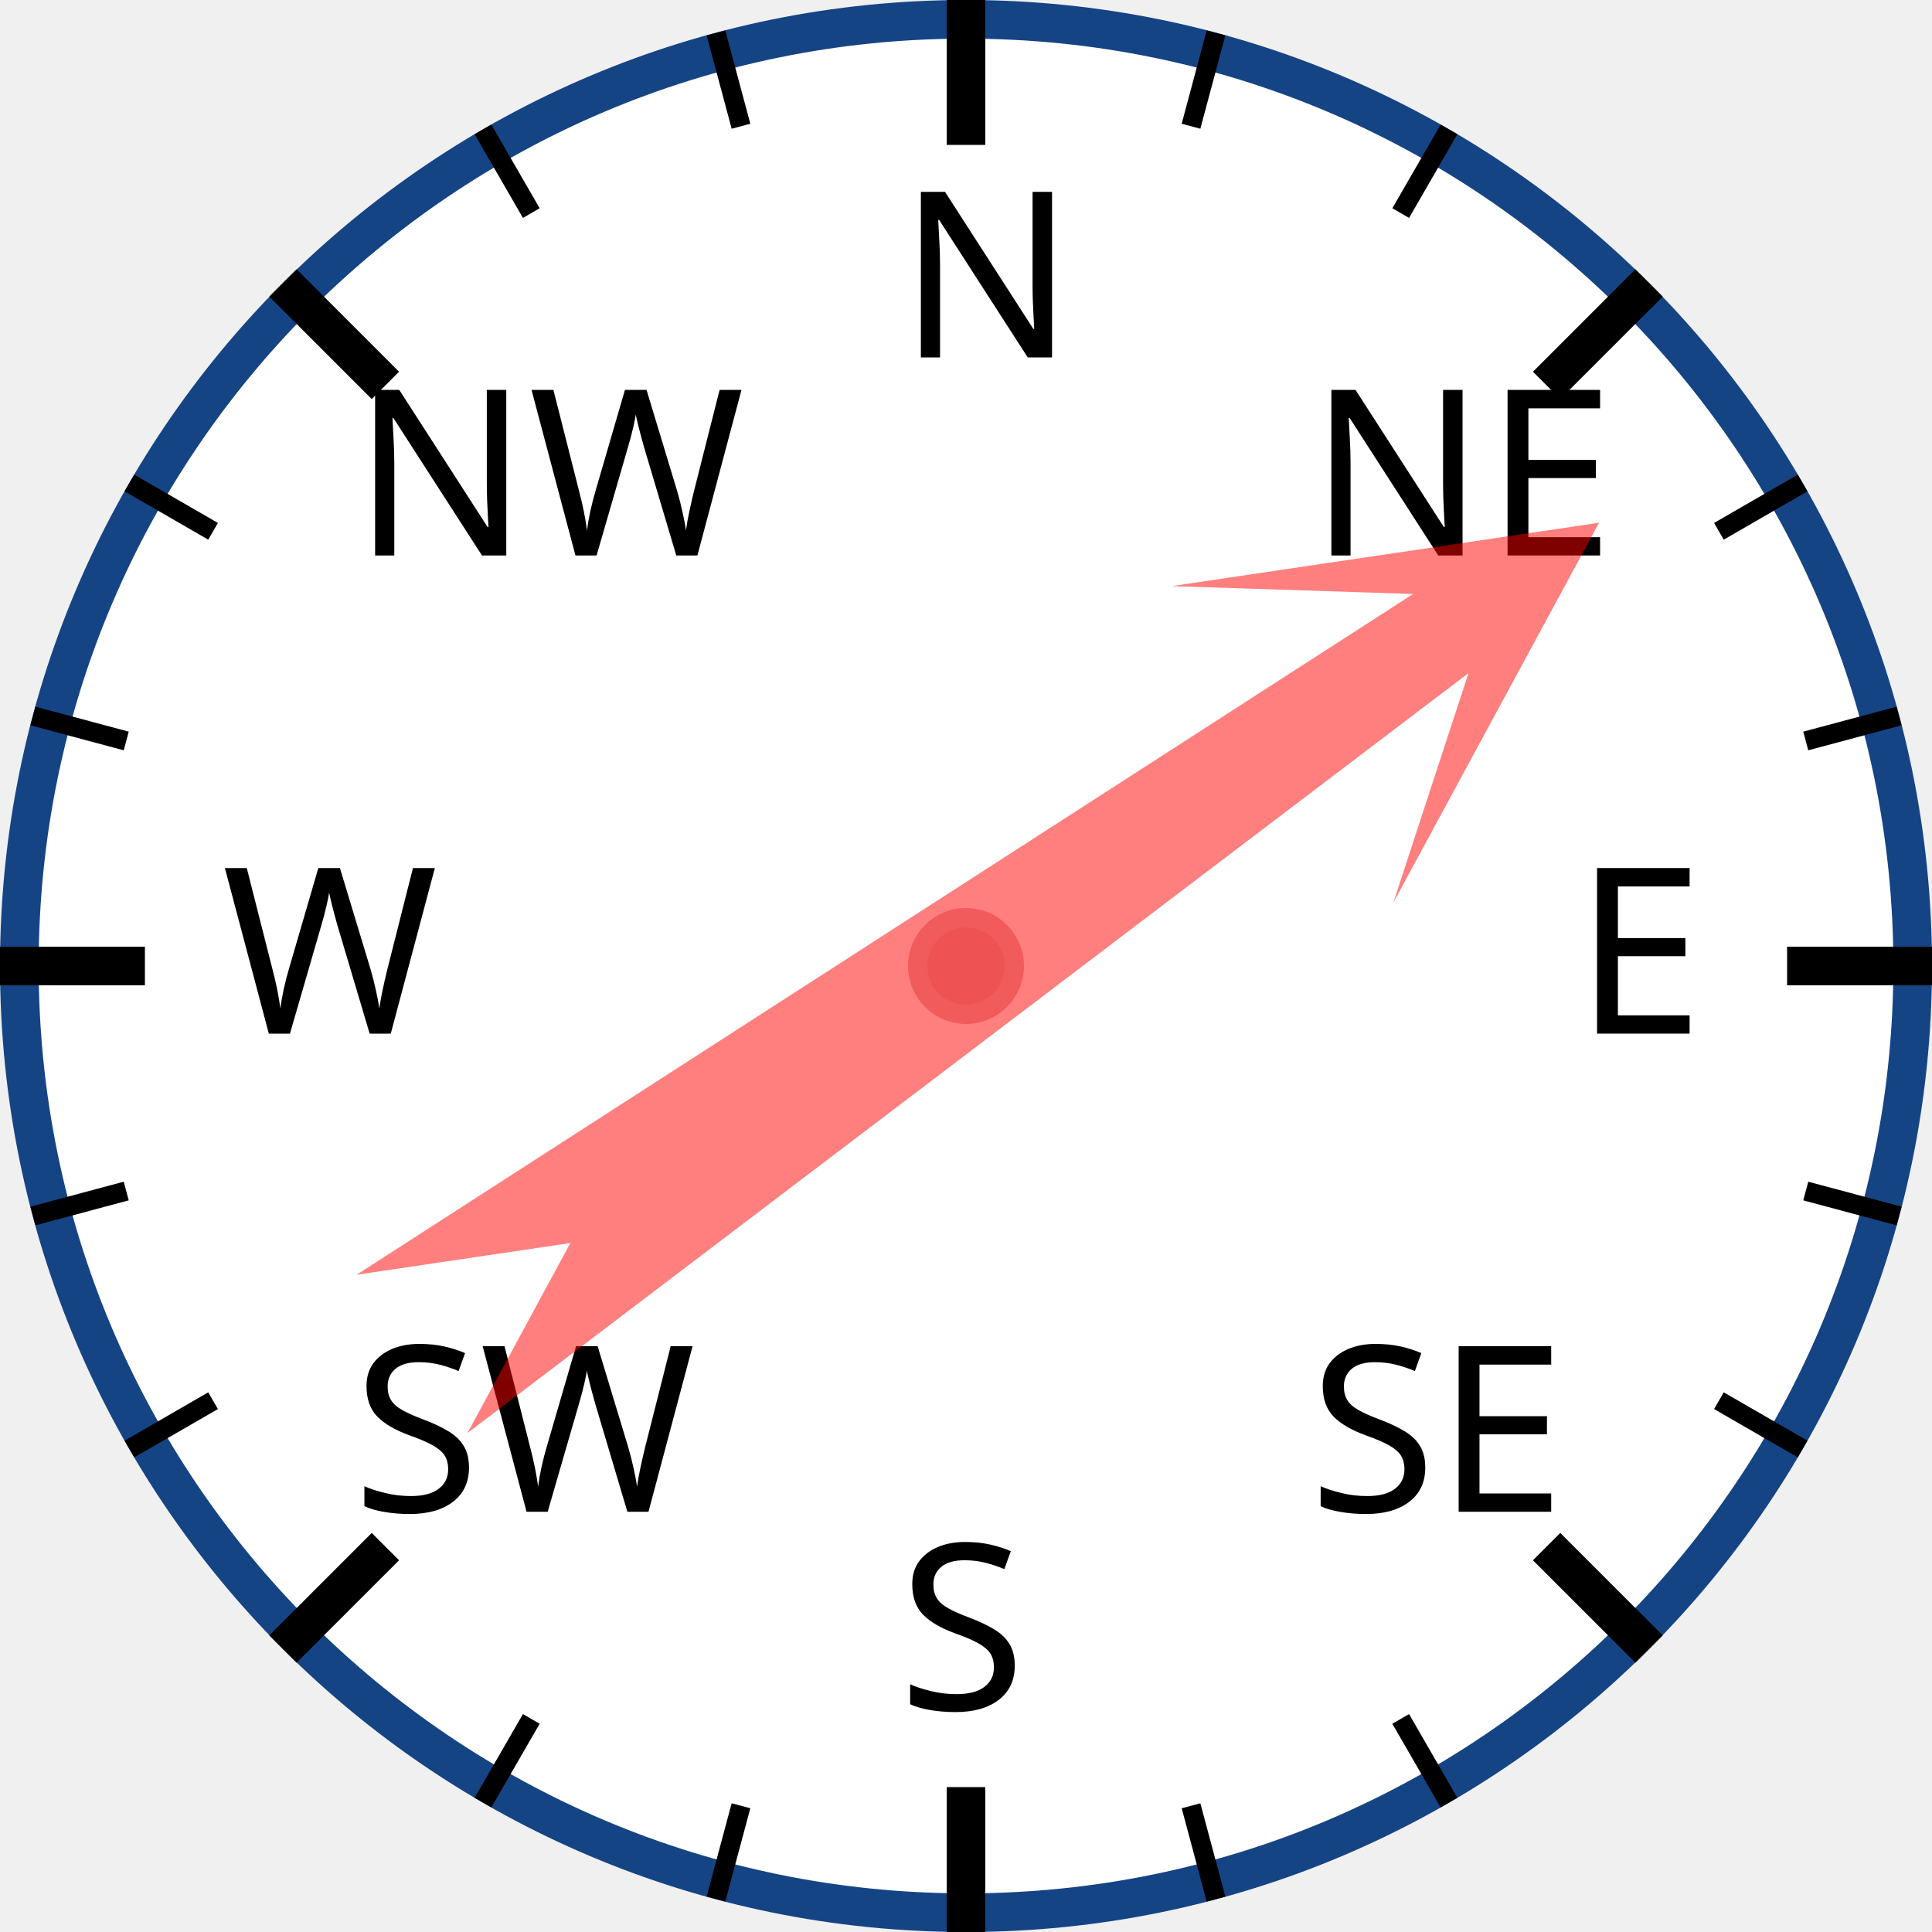
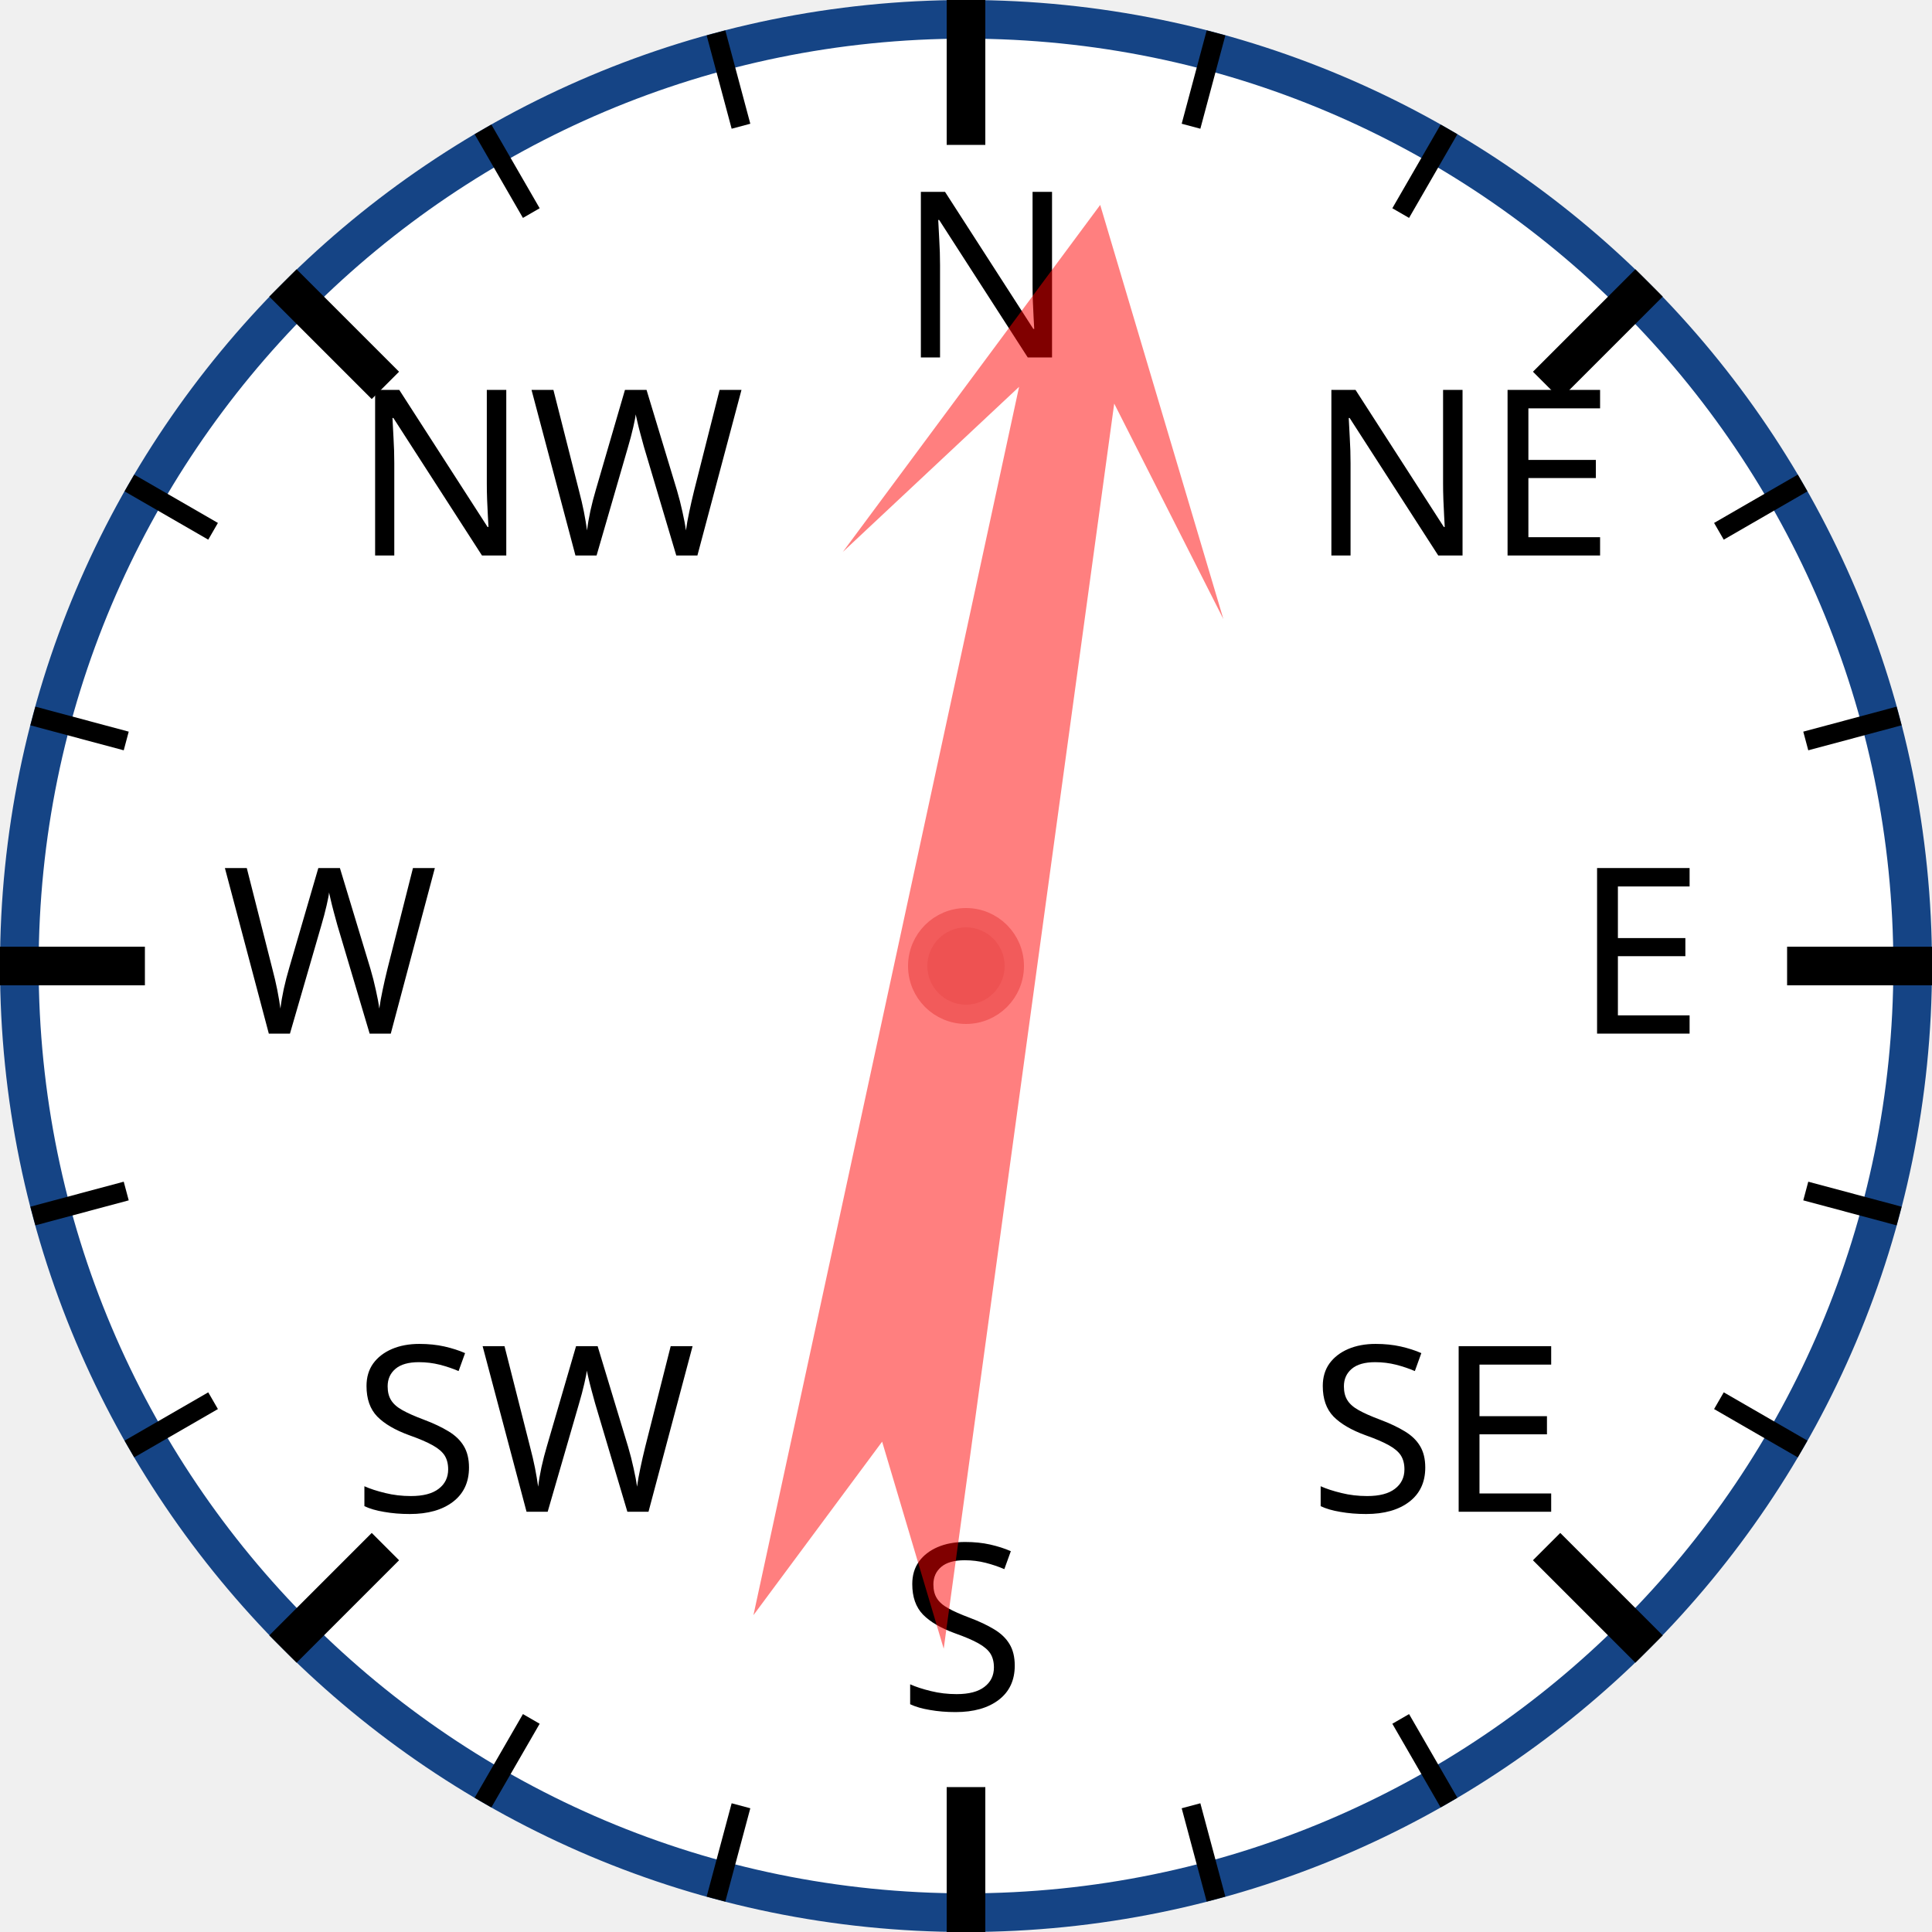
<svg xmlns="http://www.w3.org/2000/svg" width="120px" height="120px" viewBox="0 0 200 200">
  <circle cx="100" cy="100" r="98" style="fill: white; stroke: #154485; stroke-width: 4;" />
  <text x="93.0" y="37.0" style="font-family: sans-serif; font-size: 18pt;">N</text>
  <line x1="100.0" y1="0.0" x2="100.0" y2="15.0" style="stroke: black; stroke-width: 4;" />
  <line x1="74.118" y1="3.407" x2="76.706" y2="13.067" style="stroke: black; stroke-width: 2;" />
  <line x1="50" y1="13.397" x2="55" y2="22.058" style="stroke: black; stroke-width: 2;" />
  <text x="36.503" y="57.503" style="font-family: sans-serif; font-size: 18pt;">NW</text>
  <line x1="29.289" y1="29.289" x2="39.896" y2="39.896" style="stroke: black; stroke-width: 4;" />
  <line x1="13.397" y1="50" x2="22.058" y2="55" style="stroke: black; stroke-width: 2;" />
  <line x1="3.407" y1="74.118" x2="13.067" y2="76.706" style="stroke: black; stroke-width: 2;" />
  <text x="23.0" y="107.0" style="font-family: sans-serif; font-size: 18pt;">W</text>
  <line x1="0.0" y1="100.0" x2="15.0" y2="100.0" style="stroke: black; stroke-width: 4;" />
  <line x1="3.407" y1="125.882" x2="13.067" y2="123.294" style="stroke: black; stroke-width: 2;" />
  <line x1="13.397" y1="150" x2="22.058" y2="145" style="stroke: black; stroke-width: 2;" />
  <text x="36.503" y="156.497" style="font-family: sans-serif; font-size: 18pt;">SW</text>
  <line x1="29.289" y1="170.711" x2="39.896" y2="160.104" style="stroke: black; stroke-width: 4;" />
  <line x1="50" y1="186.603" x2="55" y2="177.942" style="stroke: black; stroke-width: 2;" />
  <line x1="74.118" y1="196.593" x2="76.706" y2="186.933" style="stroke: black; stroke-width: 2;" />
  <text x="93" y="177.0" style="font-family: sans-serif; font-size: 18pt;">S</text>
  <line x1="100" y1="200.0" x2="100" y2="185.0" style="stroke: black; stroke-width: 4;" />
  <line x1="125.882" y1="196.593" x2="123.294" y2="186.933" style="stroke: black; stroke-width: 2;" />
  <line x1="150.0" y1="186.603" x2="145.0" y2="177.942" style="stroke: black; stroke-width: 2;" />
  <text x="135.497" y="156.497" style="font-family: sans-serif; font-size: 18pt;">SE</text>
  <line x1="170.711" y1="170.711" x2="160.104" y2="160.104" style="stroke: black; stroke-width: 4;" />
  <line x1="186.603" y1="150" x2="177.942" y2="145" style="stroke: black; stroke-width: 2;" />
  <line x1="196.593" y1="125.882" x2="186.933" y2="123.294" style="stroke: black; stroke-width: 2;" />
  <text x="163.0" y="107" style="font-family: sans-serif; font-size: 18pt;">E</text>
  <line x1="200.0" y1="100" x2="185.0" y2="100" style="stroke: black; stroke-width: 4;" />
  <line x1="196.593" y1="74.118" x2="186.933" y2="76.706" style="stroke: black; stroke-width: 2;" />
  <line x1="186.603" y1="50" x2="177.942" y2="55" style="stroke: black; stroke-width: 2;" />
  <text x="135.497" y="57.503" style="font-family: sans-serif; font-size: 18pt;">NE</text>
  <line x1="170.711" y1="29.289" x2="160.104" y2="39.896" style="stroke: black; stroke-width: 4;" />
  <line x1="150" y1="13.397" x2="145" y2="22.058" style="stroke: black; stroke-width: 2;" />
  <line x1="125.882" y1="3.407" x2="123.294" y2="13.067" style="stroke: black; stroke-width: 2;" />
-   <polygon points="100 20 120 60 105 40 110 170 100 150 90 170 95 40 80 60" style="fill: red; fill-opacity: 0.5;" transform="rotate(55,100,100)" />
+   <polygon points="100 20 120 60 105 40 110 170 100 150 90 170 95 40 80 60" style="fill: red; fill-opacity: 0.5;" transform="rotate(10,100,100)" />
  <circle cx="100" cy="100" r="5" style="fill: #EE5252; stroke: #F25B5B; stroke-width: 2;" />
</svg>
